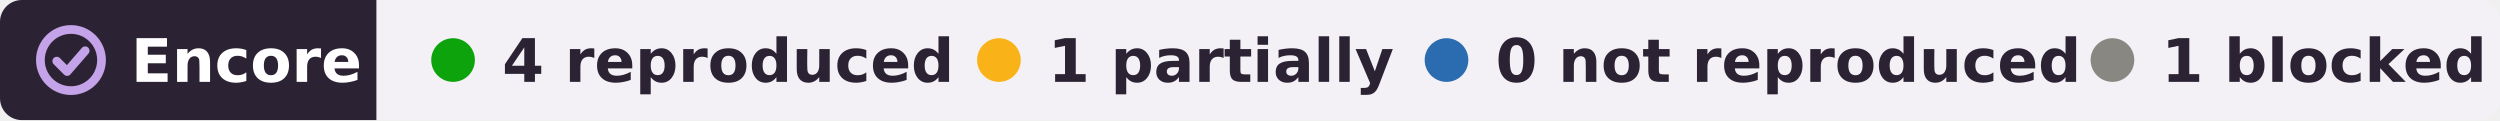
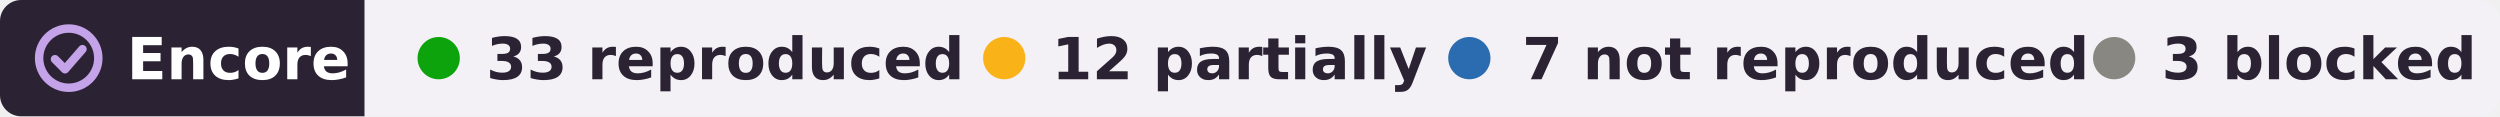
- <svg xmlns="http://www.w3.org/2000/svg" width="458" height="22" viewBox="0 0 458 22" role="img" aria-label="Encore: 4 reproduced, 1 partially reproduced, 1 blocked, of 6 claims in 1 paper of Tobias Gänswein">
+ <svg xmlns="http://www.w3.org/2000/svg" width="473" height="22" viewBox="0 0 473 22" role="img" aria-label="Encore: 33 reproduced, 12 partially reproduced, 7 not reproduced, 3 blocked, of 55 claims in 2 papers of Tobias Gänswein">
  <clipPath id="r">
-     <rect width="458" height="22" rx="4" />
+     <rect width="473" height="22" rx="4" />
  </clipPath>
  <g clip-path="url(#r)">
    <rect width="69" height="22" fill="#2b2333" />
-     <rect x="69" width="389" height="22" fill="#f3f1f6" />
+     <rect x="69" width="404" height="22" fill="#f3f1f6" />
  </g>
  <g fill="none" stroke="#c4a3e8" stroke-width="1.6" stroke-linecap="round" stroke-linejoin="round">
    <circle cx="13" cy="11" r="5.6" />
    <path d="M10.4 11.2l1.9 1.9 3.3-3.8" />
  </g>
  <g font-family="Verdana,DejaVu Sans,Geneva,sans-serif" font-size="11" font-weight="bold">
    <text x="24" y="15" fill="#fff" textLength="39">Encore</text>
    <g fill="#2b2333">
      <circle cx="83" cy="11" r="4" fill="#0ca30c" />
-       <text x="92" y="15" textLength="73">4 reproduced</text>
-       <circle cx="183" cy="11" r="4" fill="#fab219" />
-       <text x="192" y="15" textLength="55">1 partially</text>
-       <circle cx="265" cy="11" r="4" fill="#2b6cb0" />
-       <text x="274" y="15" textLength="95">0 not reproduced</text>
-       <circle cx="387" cy="11" r="4" fill="#898781" />
-       <text x="396" y="15" textLength="52">1 blocked</text>
+       <text x="92" y="15" textLength="80">33 reproduced</text>
+       <circle cx="190" cy="11" r="4" fill="#fab219" />
+       <text x="199" y="15" textLength="62">12 partially</text>
+       <circle cx="278" cy="11" r="4" fill="#2b6cb0" />
+       <text x="288" y="15" textLength="95">7 not reproduced</text>
+       <circle cx="400" cy="11" r="4" fill="#898781" />
+       <text x="409" y="15" textLength="54">3 blocked</text>
    </g>
  </g>
</svg>
